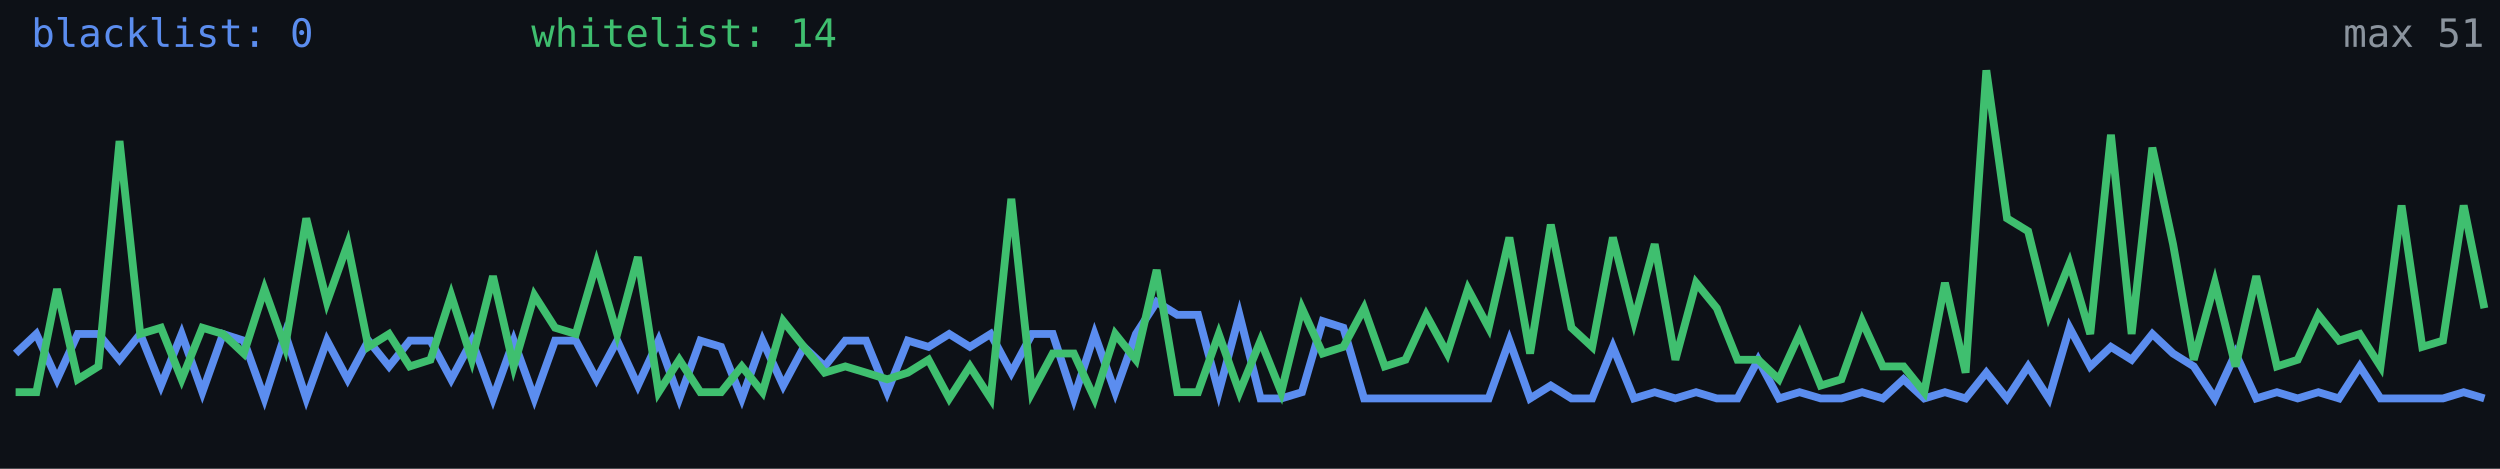
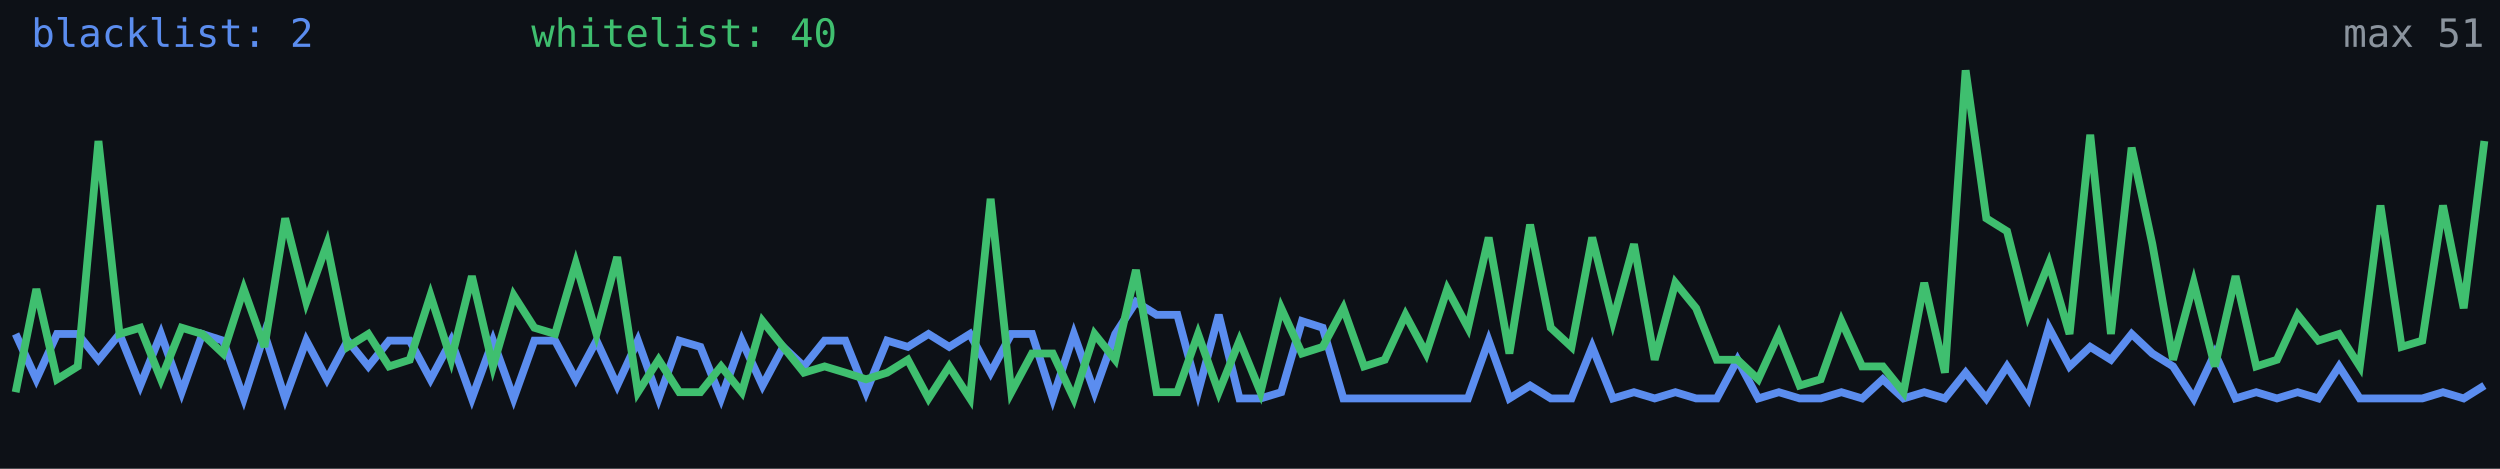
<svg xmlns="http://www.w3.org/2000/svg" width="640" height="120" viewBox="0 0 640 120" role="img" aria-label="Alive configs trend">
  <rect width="640" height="120" fill="#0d1117" />
-   <polyline fill="none" stroke="#5b8def" stroke-width="2" points="4.0,90.5 9.3,85.5 14.6,97.1 19.9,85.5 25.2,85.5 30.6,92.1 35.9,85.5 41.2,98.7 46.5,85.5 51.8,100.4 57.1,85.5 62.4,87.2 67.7,102.0 73.0,85.5 78.4,102.0 83.7,87.2 89.0,97.1 94.3,87.2 99.6,93.8 104.9,87.2 110.2,87.2 115.5,97.1 120.8,87.2 126.2,102.0 131.5,87.2 136.8,102.0 142.1,87.2 147.4,87.2 152.7,97.1 158.0,87.2 163.3,98.7 168.6,87.2 173.9,102.0 179.3,87.2 184.6,88.8 189.9,102.0 195.2,87.2 200.5,98.7 205.8,88.8 211.1,93.8 216.4,87.2 221.7,87.2 227.1,100.4 232.4,87.2 237.7,88.8 243.0,85.5 248.3,88.8 253.6,85.5 258.9,95.4 264.2,85.5 269.5,85.5 274.9,102.0 280.2,85.5 285.5,100.4 290.8,85.5 296.1,77.3 301.4,80.6 306.7,80.6 312.0,100.4 317.3,80.6 322.7,102.0 328.0,102.0 333.3,100.4 338.6,82.2 343.9,83.9 349.2,102.0 354.5,102.0 359.8,102.0 365.1,102.0 370.5,102.0 375.8,102.0 381.1,102.0 386.4,87.2 391.7,102.0 397.0,98.7 402.3,102.0 407.6,102.0 412.9,88.8 418.3,102.0 423.6,100.4 428.9,102.0 434.2,100.4 439.5,102.0 444.8,102.0 450.1,92.1 455.4,102.0 460.7,100.4 466.1,102.0 471.4,102.0 476.7,100.4 482.0,102.0 487.3,97.1 492.6,102.0 497.9,100.4 503.2,102.0 508.5,95.4 513.8,102.0 519.2,93.8 524.5,102.0 529.8,83.9 535.1,93.8 540.4,88.8 545.7,92.1 551.0,85.5 556.3,90.5 561.6,93.8 567.0,102.0 572.3,90.5 577.6,102.0 582.9,100.4 588.2,102.0 593.5,100.4 598.8,102.0 604.1,93.8 609.4,102.0 614.8,102.0 620.1,102.0 625.4,102.0 630.7,100.4 636.0,102.0" />
-   <polyline fill="none" stroke="#3fbf6f" stroke-width="2" points="4.0,100.4 9.3,100.4 14.6,74.0 19.9,97.1 25.2,93.8 30.6,36.1 35.9,85.5 41.2,83.9 46.5,97.1 51.8,83.9 57.1,85.5 62.4,90.5 67.7,74.0 73.0,88.8 78.4,55.9 83.7,77.3 89.0,62.5 94.3,88.8 99.6,85.5 104.9,93.8 110.2,92.1 115.5,75.6 120.8,92.1 126.2,70.7 131.5,93.8 136.8,75.6 142.1,83.9 147.4,85.5 152.7,67.4 158.0,85.5 163.3,65.8 168.6,100.4 173.9,92.1 179.3,100.4 184.6,100.4 189.9,93.8 195.2,100.4 200.5,82.2 205.8,88.8 211.1,95.4 216.4,93.8 221.7,95.4 227.1,97.1 232.4,95.4 237.7,92.1 243.0,102.0 248.3,93.8 253.6,102.0 258.9,50.9 264.2,100.4 269.5,90.5 274.9,90.5 280.2,102.0 285.5,85.5 290.8,92.1 296.1,69.1 301.4,100.4 306.7,100.4 312.0,85.5 317.3,100.4 322.7,87.2 328.0,100.4 333.3,78.9 338.6,90.5 343.9,88.8 349.2,78.9 354.5,93.8 359.8,92.1 365.1,80.6 370.5,90.5 375.8,74.0 381.1,83.9 386.4,60.8 391.7,90.5 397.0,57.5 402.3,83.9 407.6,88.8 412.9,60.8 418.3,82.2 423.6,62.5 428.9,92.1 434.2,72.4 439.5,78.9 444.8,92.1 450.1,92.1 455.4,97.1 460.7,85.5 466.1,98.7 471.4,97.1 476.7,82.2 482.0,93.8 487.3,93.8 492.6,100.4 497.9,72.4 503.2,95.4 508.5,18.0 513.8,55.9 519.2,59.2 524.5,80.6 529.8,67.4 535.1,85.5 540.4,34.5 545.7,85.5 551.0,37.8 556.3,62.5 561.6,92.1 567.0,72.4 572.3,93.8 577.6,70.7 582.9,93.8 588.2,92.1 593.5,80.6 598.8,87.2 604.1,85.5 609.4,93.8 614.8,52.6 620.1,88.8 625.4,87.2 630.7,52.6 636.0,78.9" />
-   <text x="8" y="12" fill="#5b8def" font-size="10" font-family="monospace">blacklist: 0</text>
-   <text x="136" y="12" fill="#3fbf6f" font-size="10" font-family="monospace">whitelist: 14</text>
+   <polyline fill="none" stroke="#5b8def" stroke-width="2" points="4.0,85.5 9.3,97.1 14.6,85.5 19.9,85.5 25.2,92.1 30.6,85.5 35.9,98.7 41.2,85.5 46.5,100.4 51.8,85.5 57.1,87.2 62.4,102.0 67.7,85.5 73.0,102.0 78.4,87.2 83.7,97.1 89.0,87.2 94.3,93.8 99.6,87.2 104.9,87.2 110.2,97.1 115.5,87.2 120.8,102.0 126.2,87.2 131.5,102.0 136.8,87.2 142.1,87.2 147.4,97.1 152.7,87.2 158.0,98.7 163.3,87.2 168.6,102.0 173.9,87.2 179.3,88.8 184.6,102.0 189.9,87.2 195.2,98.7 200.5,88.8 205.8,93.8 211.1,87.2 216.4,87.2 221.7,100.4 227.1,87.2 232.4,88.8 237.7,85.5 243.0,88.8 248.3,85.5 253.6,95.4 258.9,85.5 264.2,85.5 269.5,102.0 274.9,85.5 280.2,100.4 285.5,85.5 290.8,77.3 296.1,80.6 301.4,80.6 306.7,100.4 312.0,80.6 317.3,102.0 322.7,102.0 328.0,100.4 333.3,82.2 338.6,83.9 343.9,102.0 349.2,102.0 354.5,102.0 359.8,102.0 365.1,102.0 370.5,102.0 375.8,102.0 381.1,87.2 386.4,102.0 391.7,98.7 397.0,102.0 402.3,102.0 407.6,88.8 412.9,102.0 418.3,100.4 423.6,102.0 428.9,100.4 434.2,102.0 439.5,102.0 444.8,92.1 450.1,102.0 455.4,100.4 460.7,102.0 466.1,102.0 471.4,100.4 476.7,102.0 482.0,97.1 487.3,102.0 492.6,100.4 497.9,102.0 503.2,95.4 508.5,102.0 513.8,93.8 519.2,102.0 524.5,83.9 529.8,93.8 535.1,88.8 540.4,92.1 545.7,85.5 551.0,90.5 556.3,93.8 561.6,102.0 567.0,90.5 572.3,102.0 577.6,100.4 582.9,102.0 588.2,100.4 593.5,102.0 598.8,93.8 604.1,102.0 609.4,102.0 614.8,102.0 620.1,102.0 625.4,100.4 630.7,102.0 636.0,98.7" />
+   <polyline fill="none" stroke="#3fbf6f" stroke-width="2" points="4.0,100.4 9.3,74.0 14.6,97.1 19.9,93.8 25.2,36.1 30.6,85.5 35.9,83.9 41.2,97.1 46.5,83.9 51.8,85.5 57.1,90.5 62.4,74.0 67.7,88.8 73.0,55.9 78.4,77.3 83.7,62.5 89.0,88.8 94.3,85.5 99.6,93.8 104.9,92.1 110.2,75.6 115.5,92.1 120.8,70.7 126.2,93.8 131.5,75.6 136.8,83.9 142.1,85.5 147.4,67.4 152.7,85.5 158.0,65.8 163.3,100.4 168.6,92.1 173.9,100.4 179.3,100.4 184.6,93.8 189.9,100.4 195.2,82.2 200.5,88.8 205.8,95.4 211.1,93.8 216.4,95.4 221.7,97.1 227.1,95.4 232.4,92.1 237.7,102.0 243.0,93.8 248.3,102.0 253.6,50.9 258.9,100.4 264.2,90.5 269.5,90.5 274.9,102.0 280.2,85.5 285.5,92.1 290.8,69.1 296.1,100.4 301.4,100.4 306.7,85.5 312.0,100.4 317.3,87.2 322.7,100.4 328.0,78.9 333.3,90.5 338.6,88.8 343.9,78.9 349.2,93.8 354.5,92.1 359.8,80.6 365.1,90.5 370.5,74.0 375.8,83.9 381.1,60.8 386.4,90.5 391.7,57.5 397.0,83.9 402.3,88.8 407.6,60.8 412.9,82.2 418.3,62.5 423.6,92.1 428.9,72.4 434.2,78.9 439.5,92.1 444.8,92.1 450.1,97.1 455.4,85.5 460.7,98.7 466.1,97.1 471.4,82.2 476.7,93.8 482.0,93.8 487.3,100.4 492.6,72.4 497.9,95.4 503.2,18.0 508.5,55.9 513.8,59.2 519.2,80.6 524.5,67.4 529.8,85.5 535.1,34.5 540.4,85.5 545.7,37.8 551.0,62.5 556.3,92.1 561.6,72.4 567.0,93.8 572.3,70.7 577.6,93.8 582.9,92.1 588.2,80.6 593.5,87.2 598.8,85.5 604.1,93.8 609.4,52.6 614.8,88.8 620.1,87.2 625.4,52.6 630.7,78.9 636.0,36.1" />
+   <text x="8" y="12" fill="#5b8def" font-size="10" font-family="monospace">blacklist: 2</text>
+   <text x="136" y="12" fill="#3fbf6f" font-size="10" font-family="monospace">whitelist: 40</text>
  <text x="636" y="12" fill="#8b949e" font-size="10" text-anchor="end" font-family="monospace">max 51</text>
</svg>
